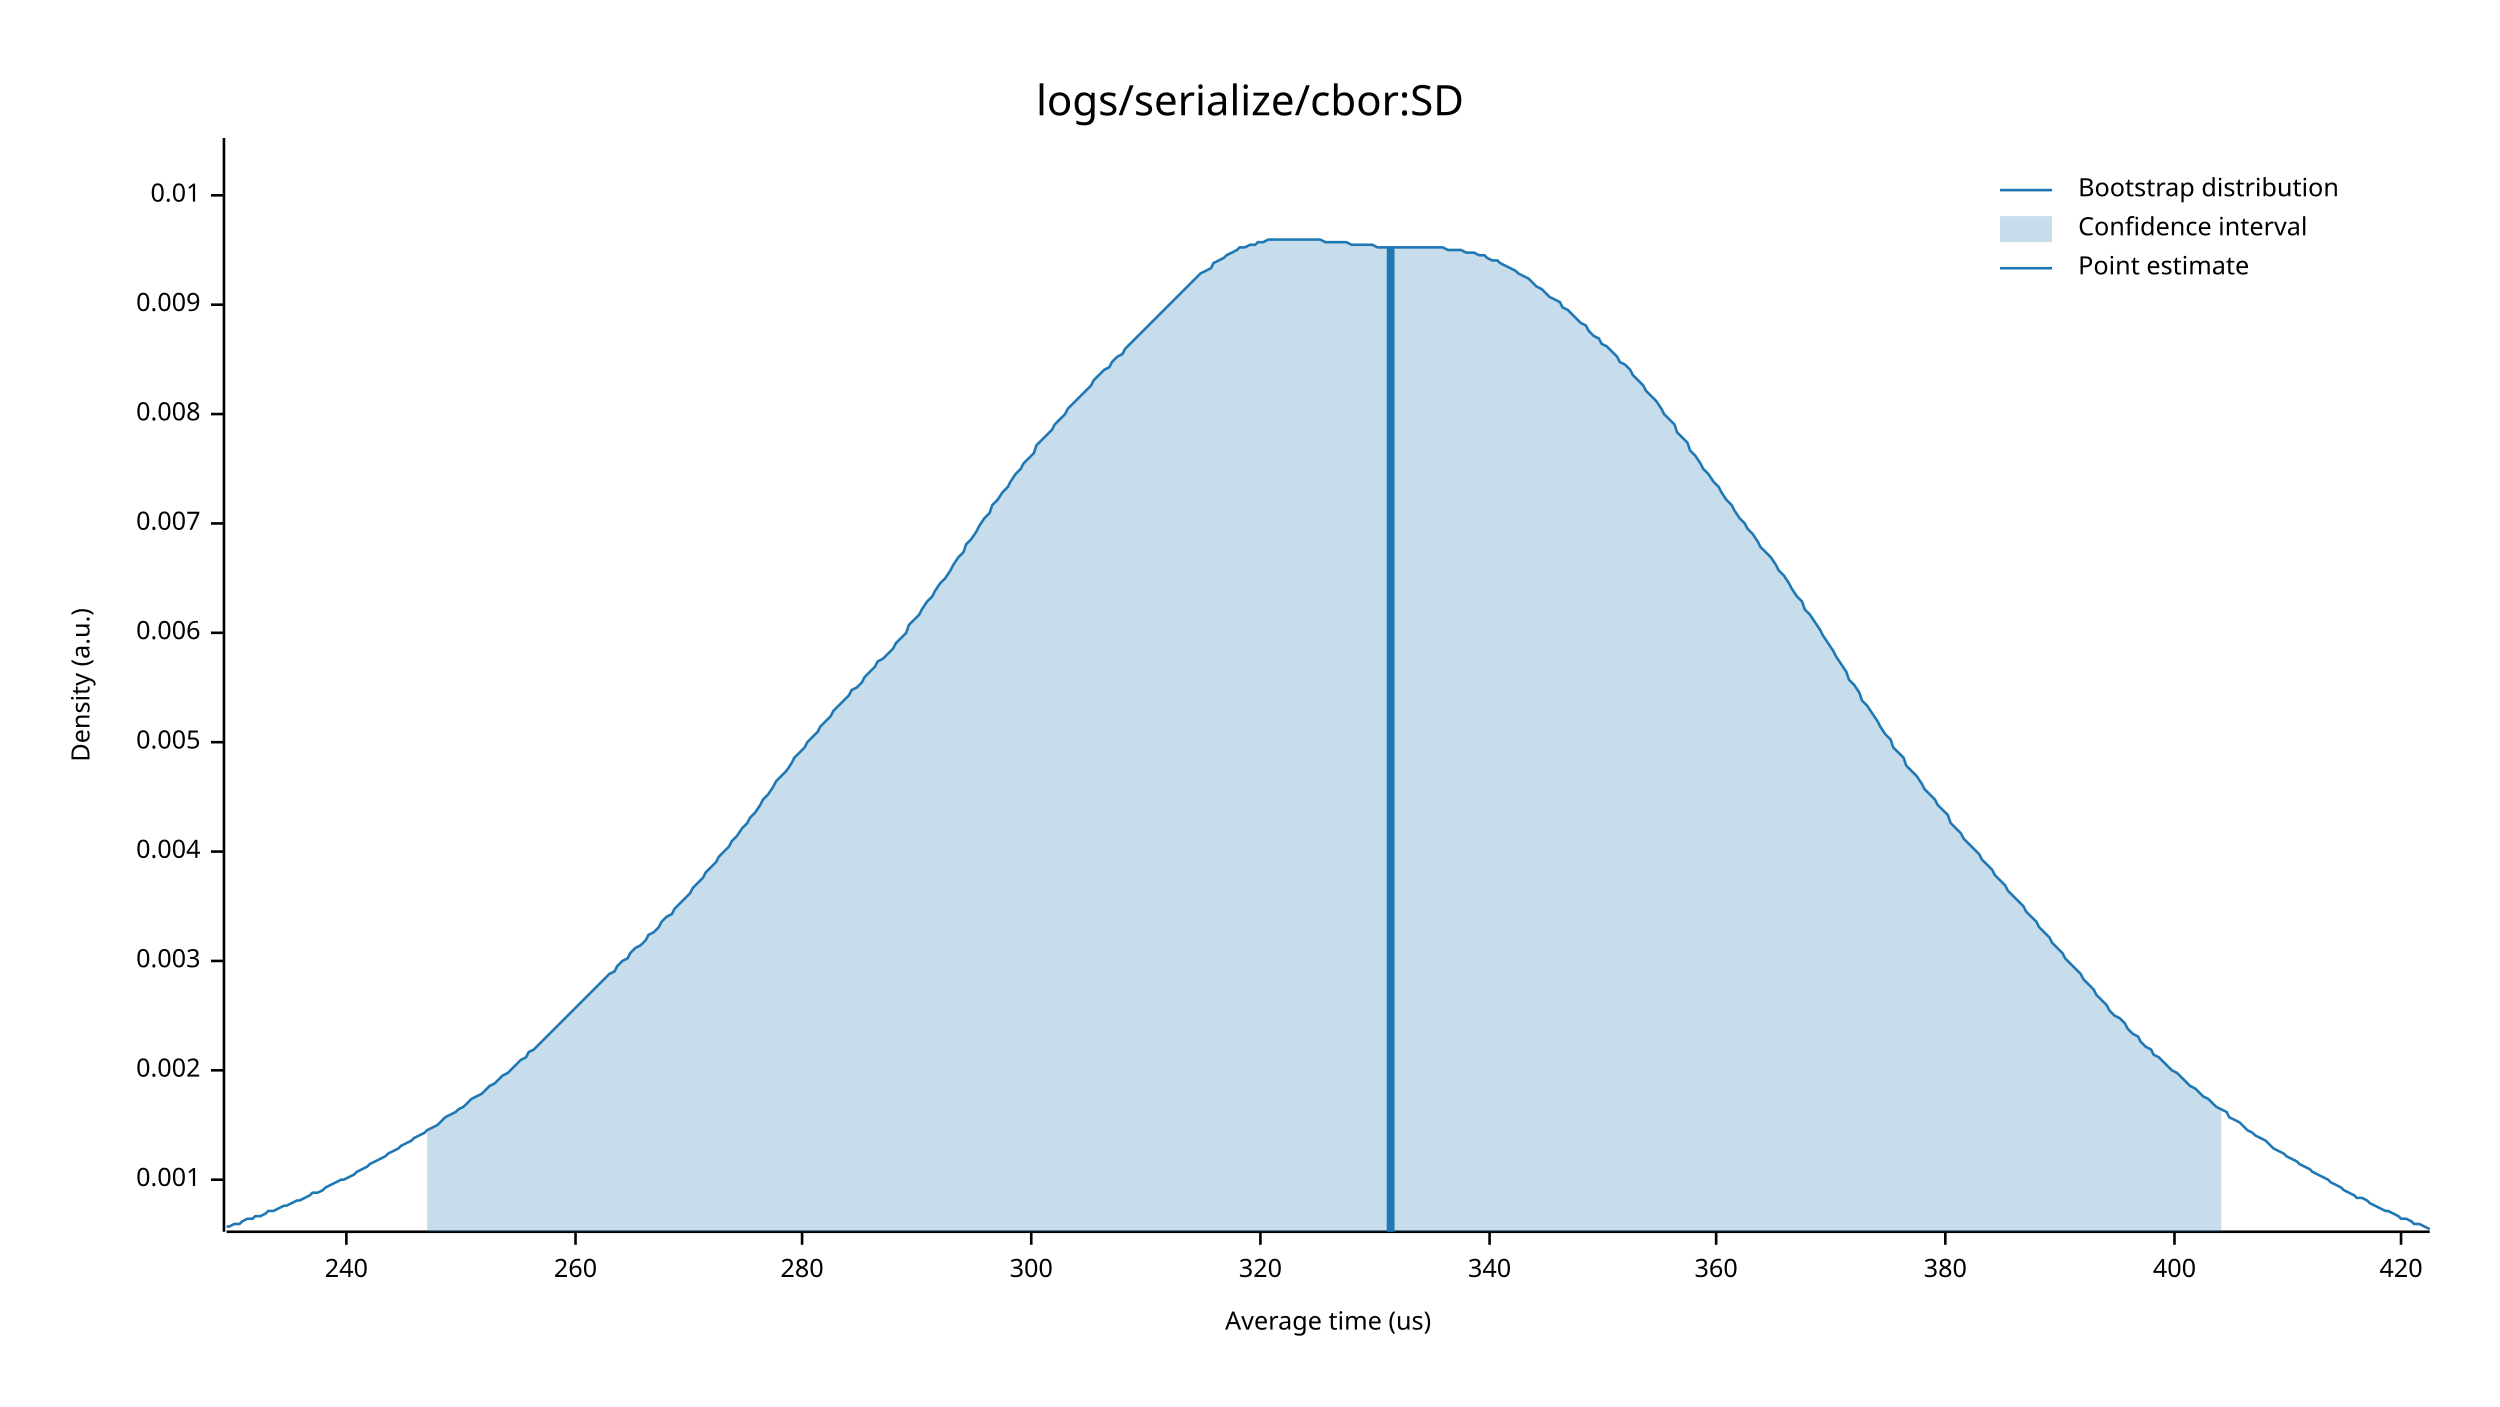
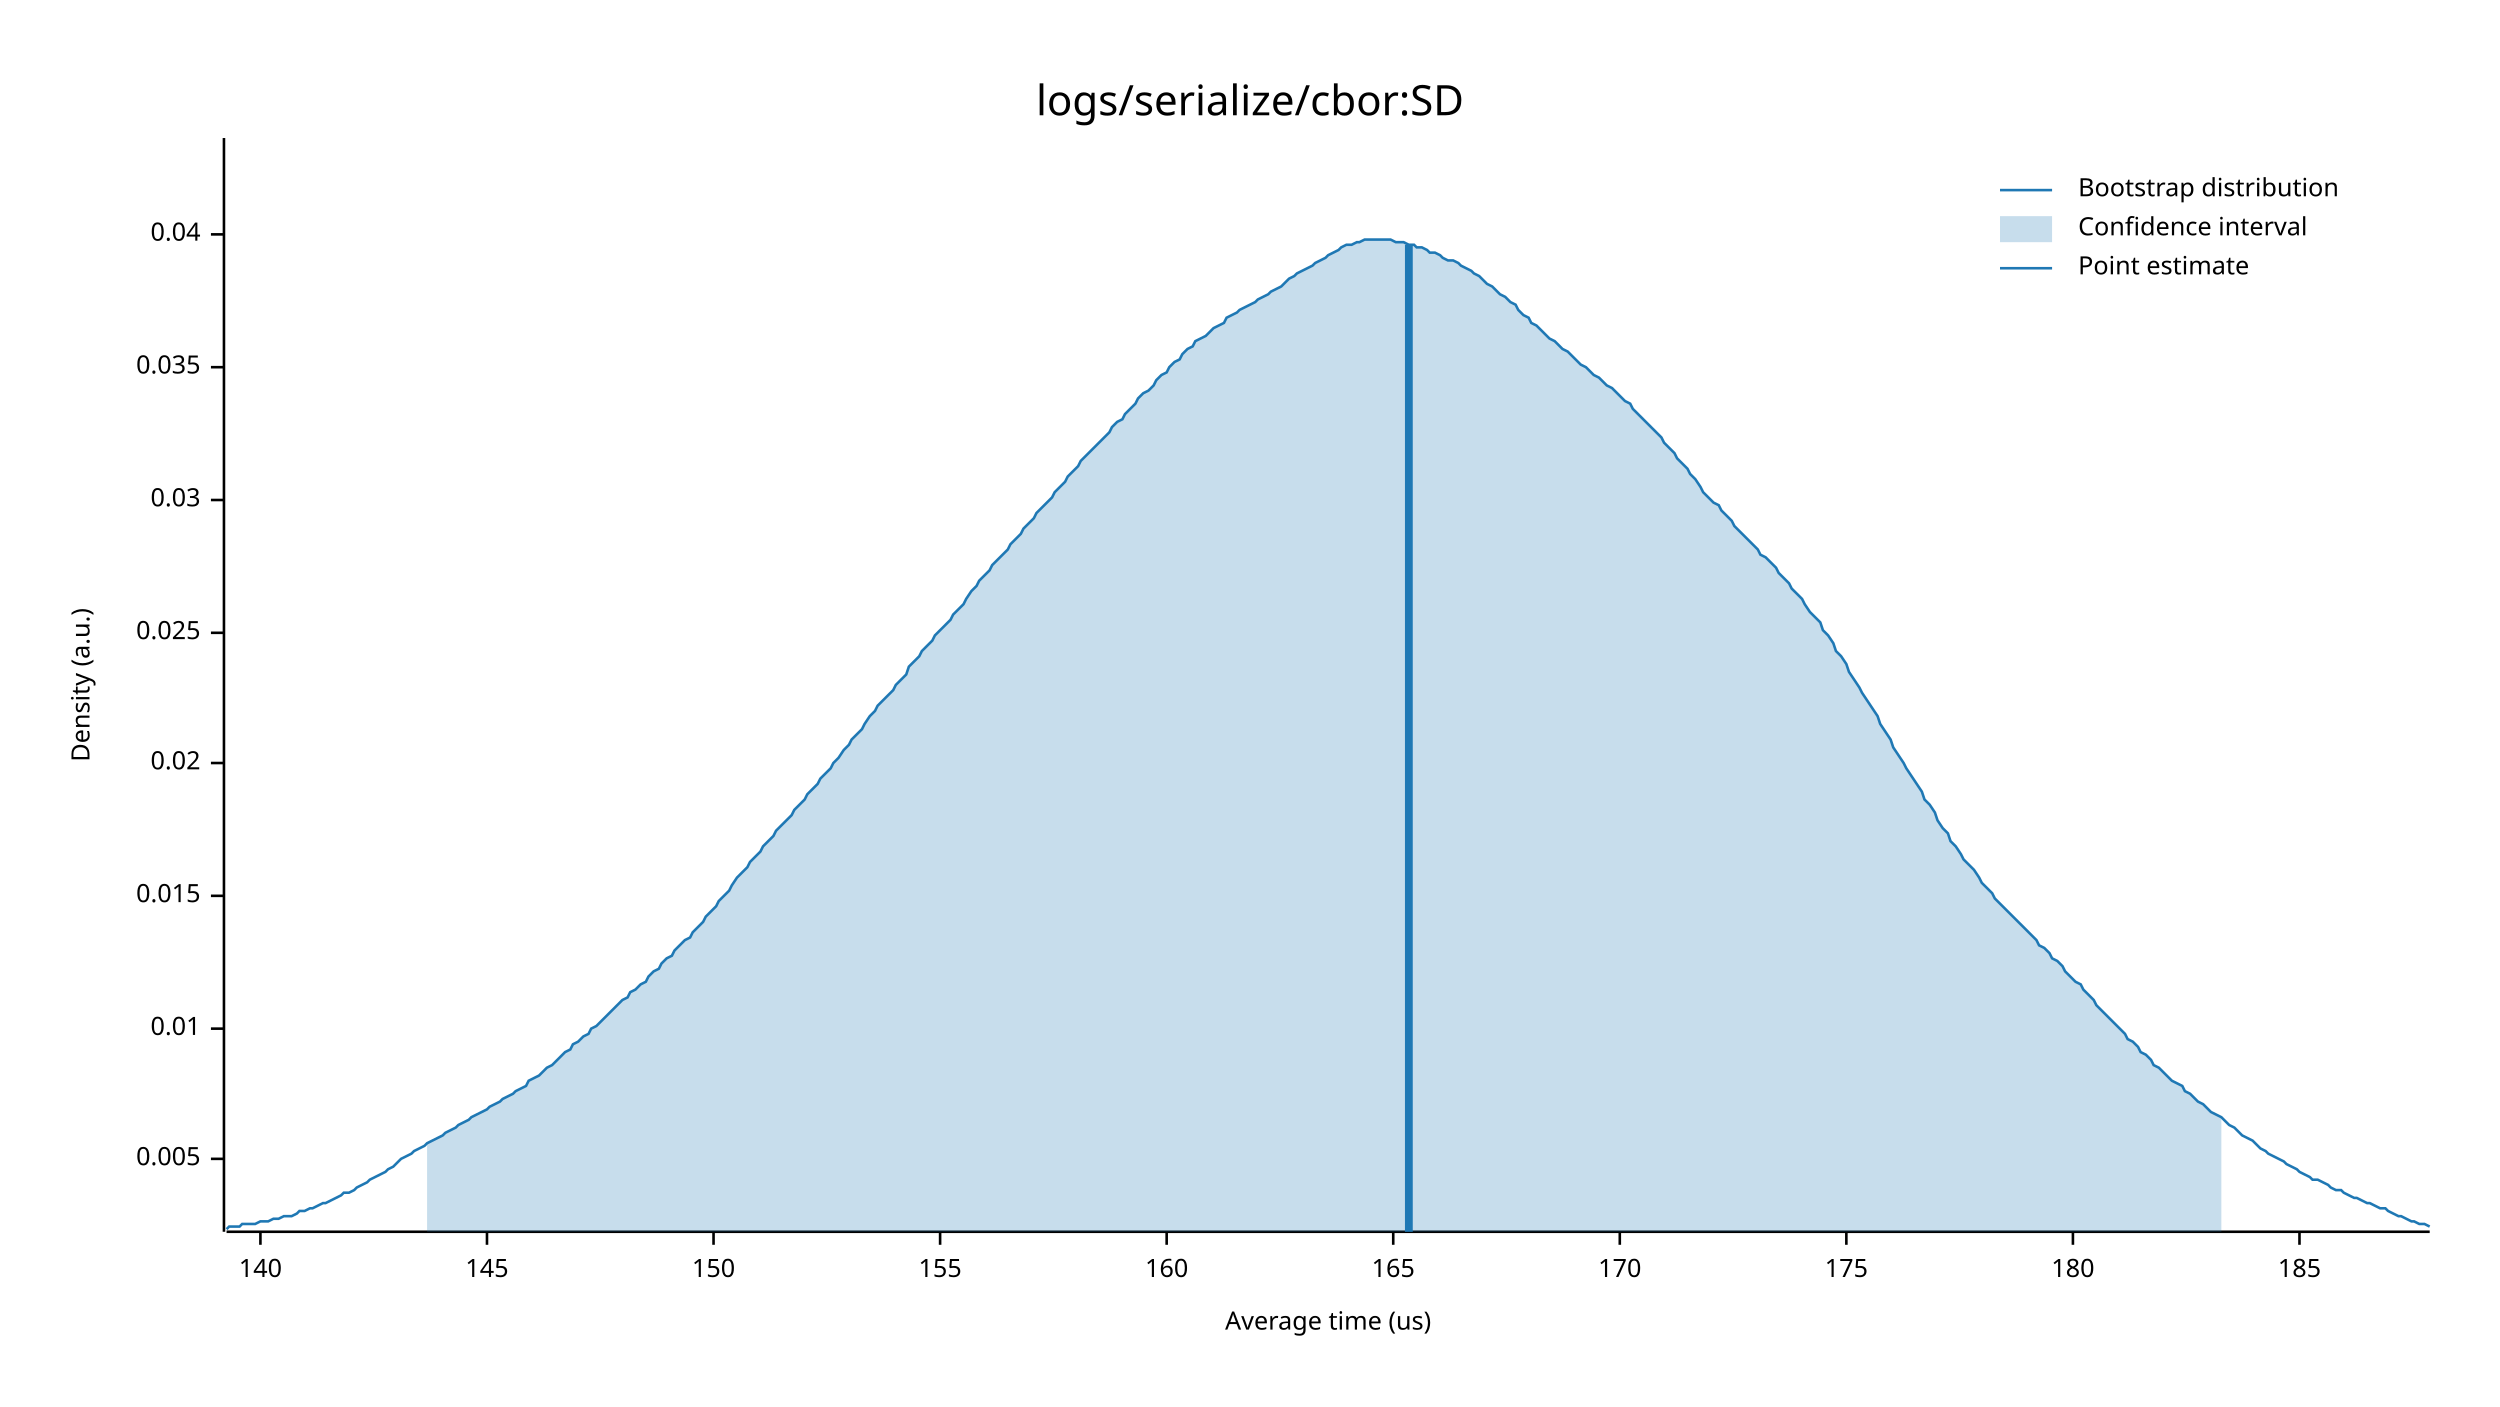
<svg xmlns="http://www.w3.org/2000/svg" width="960" height="540" viewBox="0 0 960 540">
  <text x="480" y="32" dy="0.76em" text-anchor="middle" font-family="sans-serif" font-size="16.129" opacity="1" fill="#000000">
logs/serialize/cbor:SD
</text>
  <text x="27" y="263" dy="0.76em" text-anchor="middle" font-family="sans-serif" font-size="9.677" opacity="1" fill="#000000" transform="rotate(270, 27, 263)">
Density (a.u.)
</text>
  <text x="510" y="513" dy="-0.5ex" text-anchor="middle" font-family="sans-serif" font-size="9.677" opacity="1" fill="#000000">
Average time (us)
</text>
  <polyline fill="none" opacity="1" stroke="#000000" stroke-width="1" points="86,53 86,473 " />
-   <text x="77" y="453" dy="0.5ex" text-anchor="end" font-family="sans-serif" font-size="9.677" opacity="1" fill="#000000">
- 0.001
- </text>
-   <polyline fill="none" opacity="1" stroke="#000000" stroke-width="1" points="81,453 86,453 " />
-   <text x="77" y="411" dy="0.5ex" text-anchor="end" font-family="sans-serif" font-size="9.677" opacity="1" fill="#000000">
- 0.002
- </text>
-   <polyline fill="none" opacity="1" stroke="#000000" stroke-width="1" points="81,411 86,411 " />
-   <text x="77" y="369" dy="0.5ex" text-anchor="end" font-family="sans-serif" font-size="9.677" opacity="1" fill="#000000">
- 0.003
- </text>
-   <polyline fill="none" opacity="1" stroke="#000000" stroke-width="1" points="81,369 86,369 " />
-   <text x="77" y="327" dy="0.5ex" text-anchor="end" font-family="sans-serif" font-size="9.677" opacity="1" fill="#000000">
- 0.004
- </text>
-   <polyline fill="none" opacity="1" stroke="#000000" stroke-width="1" points="81,327 86,327 " />
-   <text x="77" y="285" dy="0.5ex" text-anchor="end" font-family="sans-serif" font-size="9.677" opacity="1" fill="#000000">
+   <text x="77" y="445" dy="0.5ex" text-anchor="end" font-family="sans-serif" font-size="9.677" opacity="1" fill="#000000">
0.005
</text>
-   <polyline fill="none" opacity="1" stroke="#000000" stroke-width="1" points="81,285 86,285 " />
+   <polyline fill="none" opacity="1" stroke="#000000" stroke-width="1" points="81,445 86,445 " />
+   <text x="77" y="395" dy="0.5ex" text-anchor="end" font-family="sans-serif" font-size="9.677" opacity="1" fill="#000000">
+ 0.01
+ </text>
+   <polyline fill="none" opacity="1" stroke="#000000" stroke-width="1" points="81,395 86,395 " />
+   <text x="77" y="344" dy="0.5ex" text-anchor="end" font-family="sans-serif" font-size="9.677" opacity="1" fill="#000000">
+ 0.015
+ </text>
+   <polyline fill="none" opacity="1" stroke="#000000" stroke-width="1" points="81,344 86,344 " />
+   <text x="77" y="293" dy="0.5ex" text-anchor="end" font-family="sans-serif" font-size="9.677" opacity="1" fill="#000000">
+ 0.02
+ </text>
+   <polyline fill="none" opacity="1" stroke="#000000" stroke-width="1" points="81,293 86,293 " />
  <text x="77" y="243" dy="0.5ex" text-anchor="end" font-family="sans-serif" font-size="9.677" opacity="1" fill="#000000">
- 0.006
+ 0.025
</text>
  <polyline fill="none" opacity="1" stroke="#000000" stroke-width="1" points="81,243 86,243 " />
-   <text x="77" y="201" dy="0.5ex" text-anchor="end" font-family="sans-serif" font-size="9.677" opacity="1" fill="#000000">
- 0.007
+   <text x="77" y="192" dy="0.5ex" text-anchor="end" font-family="sans-serif" font-size="9.677" opacity="1" fill="#000000">
+ 0.03
</text>
-   <polyline fill="none" opacity="1" stroke="#000000" stroke-width="1" points="81,201 86,201 " />
-   <text x="77" y="159" dy="0.5ex" text-anchor="end" font-family="sans-serif" font-size="9.677" opacity="1" fill="#000000">
- 0.008
+   <polyline fill="none" opacity="1" stroke="#000000" stroke-width="1" points="81,192 86,192 " />
+   <text x="77" y="141" dy="0.5ex" text-anchor="end" font-family="sans-serif" font-size="9.677" opacity="1" fill="#000000">
+ 0.035
</text>
-   <polyline fill="none" opacity="1" stroke="#000000" stroke-width="1" points="81,159 86,159 " />
-   <text x="77" y="117" dy="0.5ex" text-anchor="end" font-family="sans-serif" font-size="9.677" opacity="1" fill="#000000">
- 0.009
+   <polyline fill="none" opacity="1" stroke="#000000" stroke-width="1" points="81,141 86,141 " />
+   <text x="77" y="90" dy="0.5ex" text-anchor="end" font-family="sans-serif" font-size="9.677" opacity="1" fill="#000000">
+ 0.04
</text>
-   <polyline fill="none" opacity="1" stroke="#000000" stroke-width="1" points="81,117 86,117 " />
-   <text x="77" y="75" dy="0.5ex" text-anchor="end" font-family="sans-serif" font-size="9.677" opacity="1" fill="#000000">
- 0.01
+   <polyline fill="none" opacity="1" stroke="#000000" stroke-width="1" points="81,90 86,90 " />
+   <polyline fill="none" opacity="1" stroke="#000000" stroke-width="1" points="87,473 933,473 " />
+   <text x="100" y="483" dy="0.76em" text-anchor="middle" font-family="sans-serif" font-size="9.677" opacity="1" fill="#000000">
+ 140
</text>
-   <polyline fill="none" opacity="1" stroke="#000000" stroke-width="1" points="81,75 86,75 " />
-   <polyline fill="none" opacity="1" stroke="#000000" stroke-width="1" points="87,473 933,473 " />
-   <text x="133" y="483" dy="0.76em" text-anchor="middle" font-family="sans-serif" font-size="9.677" opacity="1" fill="#000000">
- 240
+   <polyline fill="none" opacity="1" stroke="#000000" stroke-width="1" points="100,473 100,478 " />
+   <text x="187" y="483" dy="0.76em" text-anchor="middle" font-family="sans-serif" font-size="9.677" opacity="1" fill="#000000">
+ 145
</text>
-   <polyline fill="none" opacity="1" stroke="#000000" stroke-width="1" points="133,473 133,478 " />
-   <text x="221" y="483" dy="0.76em" text-anchor="middle" font-family="sans-serif" font-size="9.677" opacity="1" fill="#000000">
- 260
+   <polyline fill="none" opacity="1" stroke="#000000" stroke-width="1" points="187,473 187,478 " />
+   <text x="274" y="483" dy="0.76em" text-anchor="middle" font-family="sans-serif" font-size="9.677" opacity="1" fill="#000000">
+ 150
</text>
-   <polyline fill="none" opacity="1" stroke="#000000" stroke-width="1" points="221,473 221,478 " />
-   <text x="308" y="483" dy="0.76em" text-anchor="middle" font-family="sans-serif" font-size="9.677" opacity="1" fill="#000000">
- 280
+   <polyline fill="none" opacity="1" stroke="#000000" stroke-width="1" points="274,473 274,478 " />
+   <text x="361" y="483" dy="0.76em" text-anchor="middle" font-family="sans-serif" font-size="9.677" opacity="1" fill="#000000">
+ 155
</text>
-   <polyline fill="none" opacity="1" stroke="#000000" stroke-width="1" points="308,473 308,478 " />
-   <text x="396" y="483" dy="0.76em" text-anchor="middle" font-family="sans-serif" font-size="9.677" opacity="1" fill="#000000">
- 300
+   <polyline fill="none" opacity="1" stroke="#000000" stroke-width="1" points="361,473 361,478 " />
+   <text x="448" y="483" dy="0.76em" text-anchor="middle" font-family="sans-serif" font-size="9.677" opacity="1" fill="#000000">
+ 160
</text>
-   <polyline fill="none" opacity="1" stroke="#000000" stroke-width="1" points="396,473 396,478 " />
-   <text x="484" y="483" dy="0.76em" text-anchor="middle" font-family="sans-serif" font-size="9.677" opacity="1" fill="#000000">
- 320
+   <polyline fill="none" opacity="1" stroke="#000000" stroke-width="1" points="448,473 448,478 " />
+   <text x="535" y="483" dy="0.76em" text-anchor="middle" font-family="sans-serif" font-size="9.677" opacity="1" fill="#000000">
+ 165
</text>
-   <polyline fill="none" opacity="1" stroke="#000000" stroke-width="1" points="484,473 484,478 " />
-   <text x="572" y="483" dy="0.76em" text-anchor="middle" font-family="sans-serif" font-size="9.677" opacity="1" fill="#000000">
- 340
+   <polyline fill="none" opacity="1" stroke="#000000" stroke-width="1" points="535,473 535,478 " />
+   <text x="622" y="483" dy="0.76em" text-anchor="middle" font-family="sans-serif" font-size="9.677" opacity="1" fill="#000000">
+ 170
</text>
-   <polyline fill="none" opacity="1" stroke="#000000" stroke-width="1" points="572,473 572,478 " />
-   <text x="659" y="483" dy="0.76em" text-anchor="middle" font-family="sans-serif" font-size="9.677" opacity="1" fill="#000000">
- 360
+   <polyline fill="none" opacity="1" stroke="#000000" stroke-width="1" points="622,473 622,478 " />
+   <text x="709" y="483" dy="0.76em" text-anchor="middle" font-family="sans-serif" font-size="9.677" opacity="1" fill="#000000">
+ 175
</text>
-   <polyline fill="none" opacity="1" stroke="#000000" stroke-width="1" points="659,473 659,478 " />
-   <text x="747" y="483" dy="0.76em" text-anchor="middle" font-family="sans-serif" font-size="9.677" opacity="1" fill="#000000">
- 380
+   <polyline fill="none" opacity="1" stroke="#000000" stroke-width="1" points="709,473 709,478 " />
+   <text x="796" y="483" dy="0.76em" text-anchor="middle" font-family="sans-serif" font-size="9.677" opacity="1" fill="#000000">
+ 180
</text>
-   <polyline fill="none" opacity="1" stroke="#000000" stroke-width="1" points="747,473 747,478 " />
-   <text x="835" y="483" dy="0.76em" text-anchor="middle" font-family="sans-serif" font-size="9.677" opacity="1" fill="#000000">
- 400
+   <polyline fill="none" opacity="1" stroke="#000000" stroke-width="1" points="796,473 796,478 " />
+   <text x="883" y="483" dy="0.76em" text-anchor="middle" font-family="sans-serif" font-size="9.677" opacity="1" fill="#000000">
+ 185
</text>
-   <polyline fill="none" opacity="1" stroke="#000000" stroke-width="1" points="835,473 835,478 " />
-   <text x="922" y="483" dy="0.76em" text-anchor="middle" font-family="sans-serif" font-size="9.677" opacity="1" fill="#000000">
- 420
- </text>
-   <polyline fill="none" opacity="1" stroke="#000000" stroke-width="1" points="922,473 922,478 " />
-   <polyline fill="none" opacity="1" stroke="#1F78B4" stroke-width="1" points="87,471 88,471 90,470 92,470 93,469 95,468 97,468 98,467 100,467 102,466 103,465 105,465 107,464 109,463 110,463 112,462 114,461 115,461 117,460 119,459 120,458 122,458 124,457 125,456 127,455 129,454 131,453 132,453 134,452 136,451 137,450 139,449 141,448 142,447 144,446 146,445 148,444 149,443 151,442 153,441 154,440 156,439 158,438 159,437 161,436 163,435 164,434 166,433 168,432 170,430 171,429 173,428 175,427 176,426 178,425 180,423 181,422 183,421 185,420 187,418 188,417 190,416 192,414 193,413 195,412 197,410 198,409 200,407 202,406 203,404 205,403 207,401 209,399 210,398 212,396 214,394 215,393 217,391 219,389 220,388 222,386 224,384 226,382 227,381 229,379 231,377 232,376 234,374 236,373 237,371 239,369 241,368 242,366 244,364 246,363 248,361 249,359 251,358 253,356 254,354 256,352 258,351 259,349 261,347 263,345 265,343 266,341 268,339 270,337 271,335 273,333 275,331 276,329 278,327 280,325 281,323 283,321 285,318 287,316 288,314 290,312 292,309 293,307 295,305 297,302 298,300 300,298 302,296 304,293 305,291 307,289 309,287 310,285 312,283 314,281 315,279 317,277 319,275 320,273 322,271 324,269 326,267 327,265 329,264 331,262 332,260 334,258 336,256 337,254 339,253 341,251 343,249 344,247 346,245 348,243 349,240 351,238 353,236 354,234 356,231 358,229 359,227 361,224 363,222 365,219 366,217 368,214 370,212 371,209 373,207 375,204 376,202 378,199 380,197 381,194 383,192 385,189 387,187 388,185 390,182 392,180 393,178 395,176 397,174 398,171 400,169 402,167 404,165 405,163 407,161 409,159 410,157 412,155 414,153 415,152 417,150 419,148 420,146 422,144 424,142 426,141 427,139 429,137 431,136 432,134 434,132 436,130 437,129 439,127 441,125 443,123 444,122 446,120 448,118 449,117 451,115 453,113 454,112 456,110 458,108 459,107 461,105 463,104 465,103 466,101 468,100 470,99 471,98 473,97 475,96 476,95 478,95 480,94 482,94 483,93 485,93 487,92 488,92 490,92 492,92 493,92 495,92 497,92 498,92 500,92 502,92 504,92 505,92 507,92 509,93 510,93 512,93 514,93 515,93 517,93 519,94 521,94 522,94 524,94 526,94 527,94 529,95 531,95 532,95 534,95 536,95 537,95 539,95 541,95 543,95 544,95 546,95 548,95 549,95 551,95 553,95 554,95 556,96 558,96 560,96 561,96 563,97 565,97 566,97 568,98 570,98 571,99 573,100 575,100 576,101 578,102 580,103 582,104 583,105 585,106 587,107 588,108 590,110 592,111 593,112 595,114 597,115 599,116 600,118 602,119 604,121 605,122 607,124 609,125 610,127 612,129 614,130 615,132 617,133 619,135 621,137 622,139 624,140 626,142 627,144 629,146 631,148 632,150 634,152 636,154 638,157 639,159 641,161 643,163 644,166 646,168 648,170 649,173 651,175 653,178 654,180 656,182 658,185 660,187 661,189 663,192 665,194 666,196 668,199 670,201 671,203 673,205 675,208 676,210 678,212 680,214 682,217 683,219 685,221 687,224 688,226 690,229 692,231 693,234 695,236 697,239 699,242 700,244 702,247 704,250 705,252 707,255 709,258 710,261 712,263 714,266 715,269 717,271 719,274 721,277 722,279 724,282 726,284 727,287 729,289 731,291 732,294 734,296 736,298 738,301 739,303 741,305 743,307 744,309 746,311 748,313 749,316 751,318 753,320 754,322 756,324 758,326 760,328 761,330 763,332 765,334 766,336 768,338 770,340 771,342 773,344 775,346 777,348 778,350 780,352 782,354 783,356 785,358 787,360 788,362 790,364 792,366 793,368 795,370 797,372 799,374 800,376 802,378 804,380 805,382 807,384 809,386 810,388 812,390 814,391 816,393 817,395 819,397 821,398 822,400 824,402 826,403 827,405 829,406 831,408 832,409 834,411 836,412 838,414 839,415 841,417 843,418 844,419 846,421 848,422 849,423 851,425 853,426 855,427 856,429 858,430 860,431 861,432 863,434 865,435 866,436 868,437 870,438 871,439 873,441 875,442 877,443 878,444 880,445 882,446 883,447 885,448 887,449 888,450 890,451 892,452 894,453 895,454 897,455 899,456 900,457 902,458 904,459 905,460 907,460 909,461 910,462 912,463 914,464 916,465 917,465 919,466 921,467 922,468 924,468 926,469 927,470 929,470 931,471 933,472 " />
-   <polygon opacity="0.25" fill="#1F78B4" points="164,434 166,433 168,432 170,430 171,429 173,428 175,427 176,426 178,425 180,423 181,422 183,421 185,420 187,418 188,417 190,416 192,414 193,413 195,412 197,410 198,409 200,407 202,406 203,404 205,403 207,401 209,399 210,398 212,396 214,394 215,393 217,391 219,389 220,388 222,386 224,384 226,382 227,381 229,379 231,377 232,376 234,374 236,373 237,371 239,369 241,368 242,366 244,364 246,363 248,361 249,359 251,358 253,356 254,354 256,352 258,351 259,349 261,347 263,345 265,343 266,341 268,339 270,337 271,335 273,333 275,331 276,329 278,327 280,325 281,323 283,321 285,318 287,316 288,314 290,312 292,309 293,307 295,305 297,302 298,300 300,298 302,296 304,293 305,291 307,289 309,287 310,285 312,283 314,281 315,279 317,277 319,275 320,273 322,271 324,269 326,267 327,265 329,264 331,262 332,260 334,258 336,256 337,254 339,253 341,251 343,249 344,247 346,245 348,243 349,240 351,238 353,236 354,234 356,231 358,229 359,227 361,224 363,222 365,219 366,217 368,214 370,212 371,209 373,207 375,204 376,202 378,199 380,197 381,194 383,192 385,189 387,187 388,185 390,182 392,180 393,178 395,176 397,174 398,171 400,169 402,167 404,165 405,163 407,161 409,159 410,157 412,155 414,153 415,152 417,150 419,148 420,146 422,144 424,142 426,141 427,139 429,137 431,136 432,134 434,132 436,130 437,129 439,127 441,125 443,123 444,122 446,120 448,118 449,117 451,115 453,113 454,112 456,110 458,108 459,107 461,105 463,104 465,103 466,101 468,100 470,99 471,98 473,97 475,96 476,95 478,95 480,94 482,94 483,93 485,93 487,92 488,92 490,92 492,92 493,92 495,92 497,92 498,92 500,92 502,92 504,92 505,92 507,92 509,93 510,93 512,93 514,93 515,93 517,93 519,94 521,94 522,94 524,94 526,94 527,94 529,95 531,95 532,95 534,95 536,95 537,95 539,95 541,95 543,95 544,95 546,95 548,95 549,95 551,95 553,95 554,95 556,96 558,96 560,96 561,96 563,97 565,97 566,97 568,98 570,98 571,99 573,100 575,100 576,101 578,102 580,103 582,104 583,105 585,106 587,107 588,108 590,110 592,111 593,112 595,114 597,115 599,116 600,118 602,119 604,121 605,122 607,124 609,125 610,127 612,129 614,130 615,132 617,133 619,135 621,137 622,139 624,140 626,142 627,144 629,146 631,148 632,150 634,152 636,154 638,157 639,159 641,161 643,163 644,166 646,168 648,170 649,173 651,175 653,178 654,180 656,182 658,185 660,187 661,189 663,192 665,194 666,196 668,199 670,201 671,203 673,205 675,208 676,210 678,212 680,214 682,217 683,219 685,221 687,224 688,226 690,229 692,231 693,234 695,236 697,239 699,242 700,244 702,247 704,250 705,252 707,255 709,258 710,261 712,263 714,266 715,269 717,271 719,274 721,277 722,279 724,282 726,284 727,287 729,289 731,291 732,294 734,296 736,298 738,301 739,303 741,305 743,307 744,309 746,311 748,313 749,316 751,318 753,320 754,322 756,324 758,326 760,328 761,330 763,332 765,334 766,336 768,338 770,340 771,342 773,344 775,346 777,348 778,350 780,352 782,354 783,356 785,358 787,360 788,362 790,364 792,366 793,368 795,370 797,372 799,374 800,376 802,378 804,380 805,382 807,384 809,386 810,388 812,390 814,391 816,393 817,395 819,397 821,398 822,400 824,402 826,403 827,405 829,406 831,408 832,409 834,411 836,412 838,414 839,415 841,417 843,418 844,419 846,421 848,422 849,423 851,425 853,426 853,473 164,473 " />
-   <polyline fill="none" opacity="1" stroke="#1F78B4" stroke-width="3" points="534,473 534,95 " />
+   <polyline fill="none" opacity="1" stroke="#000000" stroke-width="1" points="883,473 883,478 " />
+   <polyline fill="none" opacity="1" stroke="#1F78B4" stroke-width="1" points="87,472 88,471 90,471 92,471 93,470 95,470 97,470 98,470 100,469 102,469 103,469 105,468 107,468 109,467 110,467 112,467 114,466 115,465 117,465 119,464 120,464 122,463 124,462 125,462 127,461 129,460 131,459 132,458 134,458 136,457 137,456 139,455 141,454 142,453 144,452 146,451 148,450 149,449 151,448 153,446 154,445 156,444 158,443 159,442 161,441 163,440 164,439 166,438 168,437 170,436 171,435 173,434 175,433 176,432 178,431 180,430 181,429 183,428 185,427 187,426 188,425 190,424 192,423 193,422 195,421 197,420 198,419 200,418 202,417 203,415 205,414 207,413 209,411 210,410 212,409 214,407 215,406 217,404 219,403 220,401 222,400 224,398 226,397 227,395 229,394 231,392 232,391 234,389 236,387 237,386 239,384 241,383 242,381 244,380 246,378 248,377 249,375 251,373 253,372 254,370 256,368 258,367 259,365 261,363 263,361 265,360 266,358 268,356 270,354 271,352 273,350 275,348 276,346 278,344 280,342 281,340 283,337 285,335 287,333 288,331 290,329 292,327 293,325 295,323 297,321 298,319 300,317 302,315 304,313 305,311 307,309 309,307 310,305 312,303 314,301 315,299 317,297 319,295 320,293 322,291 324,288 326,286 327,284 329,282 331,280 332,278 334,275 336,273 337,271 339,269 341,267 343,265 344,263 346,261 348,259 349,256 351,254 353,252 354,250 356,248 358,246 359,244 361,242 363,240 365,238 366,236 368,234 370,232 371,230 373,227 375,225 376,223 378,221 380,219 381,217 383,215 385,213 387,211 388,209 390,207 392,205 393,203 395,201 397,199 398,197 400,195 402,193 404,191 405,189 407,187 409,185 410,183 412,181 414,179 415,177 417,175 419,173 420,172 422,170 424,168 426,166 427,164 429,162 431,161 432,159 434,157 436,155 437,153 439,151 441,150 443,148 444,146 446,144 448,143 449,141 451,139 453,138 454,136 456,134 458,133 459,131 461,130 463,129 465,127 466,126 468,125 470,124 471,122 473,121 475,120 476,119 478,118 480,117 482,116 483,115 485,114 487,113 488,112 490,111 492,110 493,109 495,107 497,106 498,105 500,104 502,103 504,102 505,101 507,100 509,99 510,98 512,97 514,96 515,95 517,94 519,94 521,93 522,93 524,92 526,92 527,92 529,92 531,92 532,92 534,92 536,93 537,93 539,93 541,94 543,94 544,95 546,95 548,96 549,97 551,97 553,98 554,99 556,100 558,100 560,101 561,102 563,103 565,104 566,105 568,106 570,108 571,109 573,110 575,112 576,113 578,114 580,116 582,117 583,119 585,121 587,122 588,124 590,125 592,127 593,128 595,130 597,131 599,133 600,134 602,135 604,137 605,138 607,140 609,141 610,142 612,144 614,145 615,146 617,148 619,149 621,151 622,152 624,154 626,155 627,157 629,159 631,161 632,162 634,164 636,166 638,168 639,170 641,172 643,174 644,176 646,178 648,180 649,182 651,184 653,187 654,189 656,191 658,193 660,194 661,196 663,198 665,200 666,202 668,204 670,206 671,207 673,209 675,211 676,213 678,214 680,216 682,218 683,220 685,222 687,224 688,226 690,228 692,230 693,232 695,235 697,237 699,239 700,242 702,244 704,247 705,250 707,252 709,255 710,258 712,261 714,264 715,266 717,269 719,272 721,275 722,278 724,281 726,284 727,287 729,290 731,293 732,295 734,298 736,301 738,304 739,307 741,309 743,312 744,315 746,318 748,320 749,323 751,325 753,328 754,330 756,332 758,334 760,337 761,339 763,341 765,343 766,345 768,347 770,349 771,350 773,352 775,354 777,356 778,357 780,359 782,361 783,363 785,364 787,366 788,368 790,369 792,371 793,373 795,375 797,377 799,378 800,380 802,382 804,384 805,386 807,388 809,390 810,391 812,393 814,395 816,397 817,399 819,400 821,402 822,404 824,405 826,407 827,409 829,410 831,412 832,413 834,415 836,416 838,417 839,419 841,420 843,422 844,423 846,424 848,426 849,427 851,428 853,429 855,431 856,432 858,433 860,435 861,436 863,437 865,438 866,439 868,441 870,442 871,443 873,444 875,445 877,446 878,447 880,448 882,449 883,450 885,451 887,452 888,453 890,453 892,454 894,455 895,456 897,457 899,457 900,458 902,459 904,460 905,460 907,461 909,462 910,462 912,463 914,464 916,464 917,465 919,466 921,467 922,467 924,468 926,469 927,469 929,470 931,470 933,471 " />
+   <polygon opacity="0.25" fill="#1F78B4" points="164,439 166,438 168,437 170,436 171,435 173,434 175,433 176,432 178,431 180,430 181,429 183,428 185,427 187,426 188,425 190,424 192,423 193,422 195,421 197,420 198,419 200,418 202,417 203,415 205,414 207,413 209,411 210,410 212,409 214,407 215,406 217,404 219,403 220,401 222,400 224,398 226,397 227,395 229,394 231,392 232,391 234,389 236,387 237,386 239,384 241,383 242,381 244,380 246,378 248,377 249,375 251,373 253,372 254,370 256,368 258,367 259,365 261,363 263,361 265,360 266,358 268,356 270,354 271,352 273,350 275,348 276,346 278,344 280,342 281,340 283,337 285,335 287,333 288,331 290,329 292,327 293,325 295,323 297,321 298,319 300,317 302,315 304,313 305,311 307,309 309,307 310,305 312,303 314,301 315,299 317,297 319,295 320,293 322,291 324,288 326,286 327,284 329,282 331,280 332,278 334,275 336,273 337,271 339,269 341,267 343,265 344,263 346,261 348,259 349,256 351,254 353,252 354,250 356,248 358,246 359,244 361,242 363,240 365,238 366,236 368,234 370,232 371,230 373,227 375,225 376,223 378,221 380,219 381,217 383,215 385,213 387,211 388,209 390,207 392,205 393,203 395,201 397,199 398,197 400,195 402,193 404,191 405,189 407,187 409,185 410,183 412,181 414,179 415,177 417,175 419,173 420,172 422,170 424,168 426,166 427,164 429,162 431,161 432,159 434,157 436,155 437,153 439,151 441,150 443,148 444,146 446,144 448,143 449,141 451,139 453,138 454,136 456,134 458,133 459,131 461,130 463,129 465,127 466,126 468,125 470,124 471,122 473,121 475,120 476,119 478,118 480,117 482,116 483,115 485,114 487,113 488,112 490,111 492,110 493,109 495,107 497,106 498,105 500,104 502,103 504,102 505,101 507,100 509,99 510,98 512,97 514,96 515,95 517,94 519,94 521,93 522,93 524,92 526,92 527,92 529,92 531,92 532,92 534,92 536,93 537,93 539,93 541,94 543,94 544,95 546,95 548,96 549,97 551,97 553,98 554,99 556,100 558,100 560,101 561,102 563,103 565,104 566,105 568,106 570,108 571,109 573,110 575,112 576,113 578,114 580,116 582,117 583,119 585,121 587,122 588,124 590,125 592,127 593,128 595,130 597,131 599,133 600,134 602,135 604,137 605,138 607,140 609,141 610,142 612,144 614,145 615,146 617,148 619,149 621,151 622,152 624,154 626,155 627,157 629,159 631,161 632,162 634,164 636,166 638,168 639,170 641,172 643,174 644,176 646,178 648,180 649,182 651,184 653,187 654,189 656,191 658,193 660,194 661,196 663,198 665,200 666,202 668,204 670,206 671,207 673,209 675,211 676,213 678,214 680,216 682,218 683,220 685,222 687,224 688,226 690,228 692,230 693,232 695,235 697,237 699,239 700,242 702,244 704,247 705,250 707,252 709,255 710,258 712,261 714,264 715,266 717,269 719,272 721,275 722,278 724,281 726,284 727,287 729,290 731,293 732,295 734,298 736,301 738,304 739,307 741,309 743,312 744,315 746,318 748,320 749,323 751,325 753,328 754,330 756,332 758,334 760,337 761,339 763,341 765,343 766,345 768,347 770,349 771,350 773,352 775,354 777,356 778,357 780,359 782,361 783,363 785,364 787,366 788,368 790,369 792,371 793,373 795,375 797,377 799,378 800,380 802,382 804,384 805,386 807,388 809,390 810,391 812,393 814,395 816,397 817,399 819,400 821,402 822,404 824,405 826,407 827,409 829,410 831,412 832,413 834,415 836,416 838,417 839,419 841,420 843,422 844,423 846,424 848,426 849,427 851,428 853,429 853,473 164,473 " />
+   <polyline fill="none" opacity="1" stroke="#1F78B4" stroke-width="3" points="541,473 541,94 " />
  <text x="798" y="68" dy="0.76em" text-anchor="start" font-family="sans-serif" font-size="9.677" opacity="1" fill="#000000">
Bootstrap distribution
</text>
  <text x="798" y="83" dy="0.76em" text-anchor="start" font-family="sans-serif" font-size="9.677" opacity="1" fill="#000000">
Confidence interval
</text>
  <text x="798" y="98" dy="0.76em" text-anchor="start" font-family="sans-serif" font-size="9.677" opacity="1" fill="#000000">
Point estimate
</text>
  <polyline fill="none" opacity="1" stroke="#1F78B4" stroke-width="1" points="768,73 788,73 " />
  <rect x="768" y="83" width="20" height="10" opacity="0.25" fill="#1F78B4" stroke="none" />
  <polyline fill="none" opacity="1" stroke="#1F78B4" stroke-width="1" points="768,103 788,103 " />
</svg>
